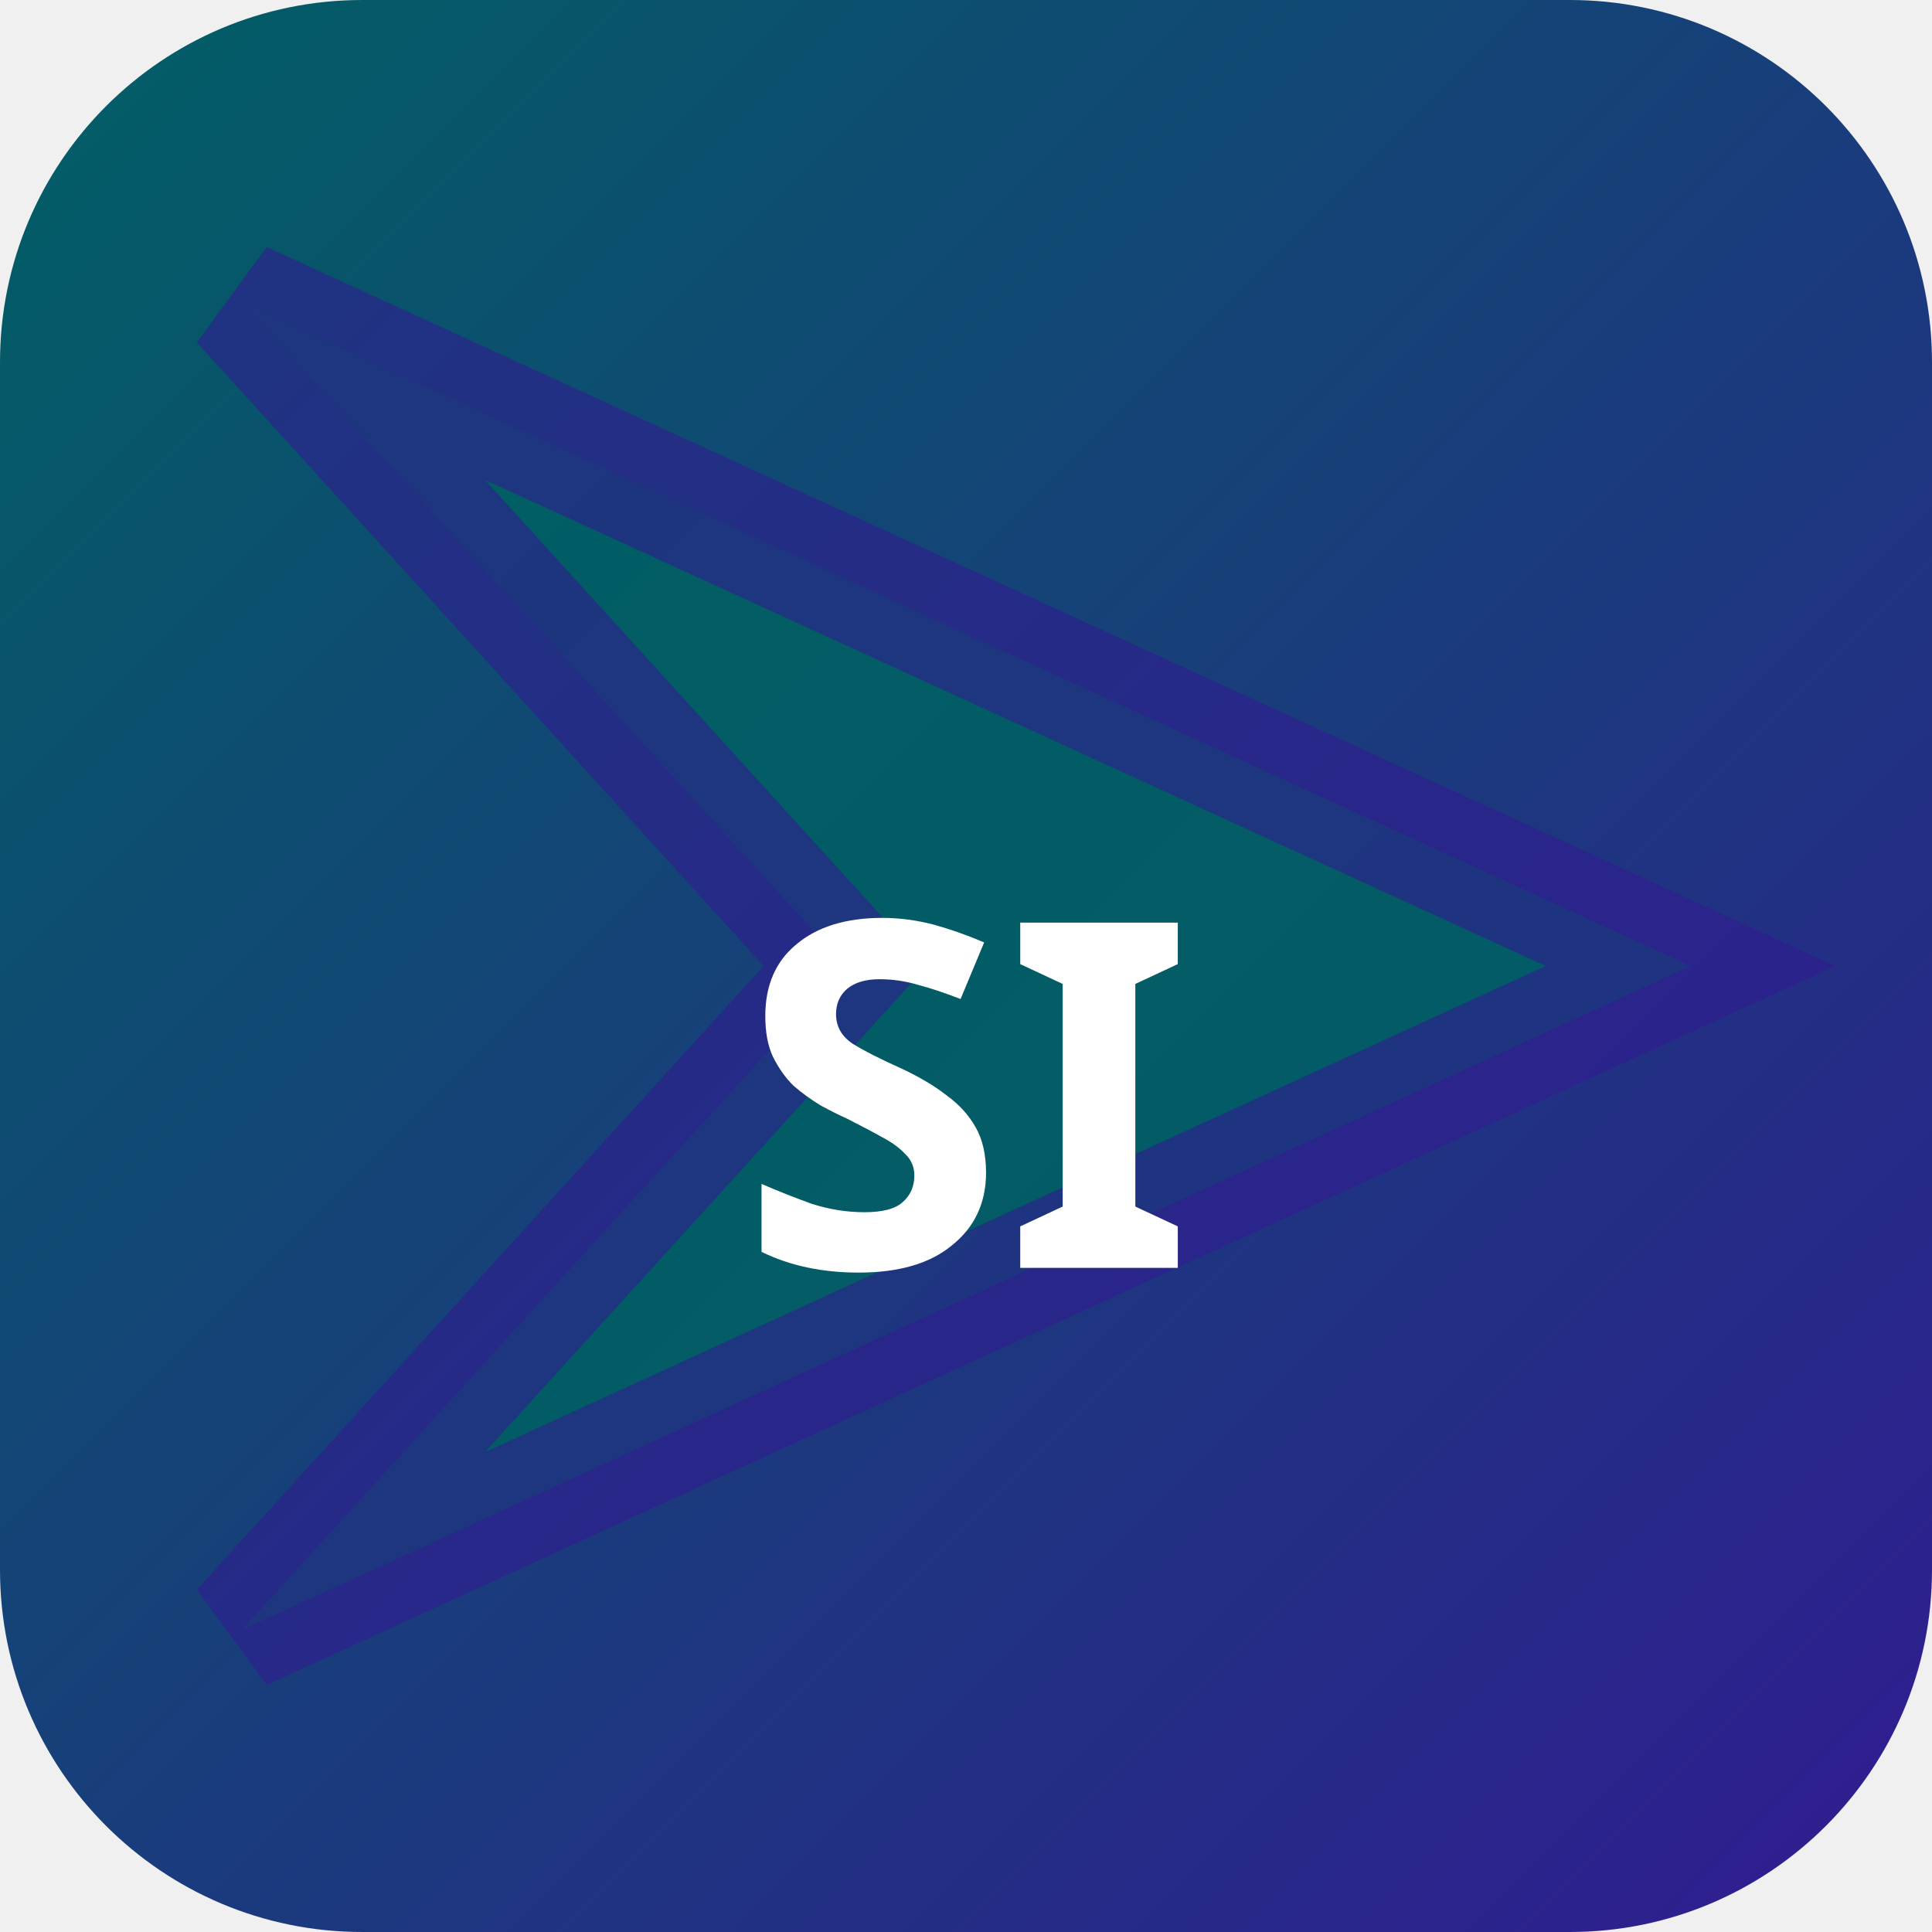
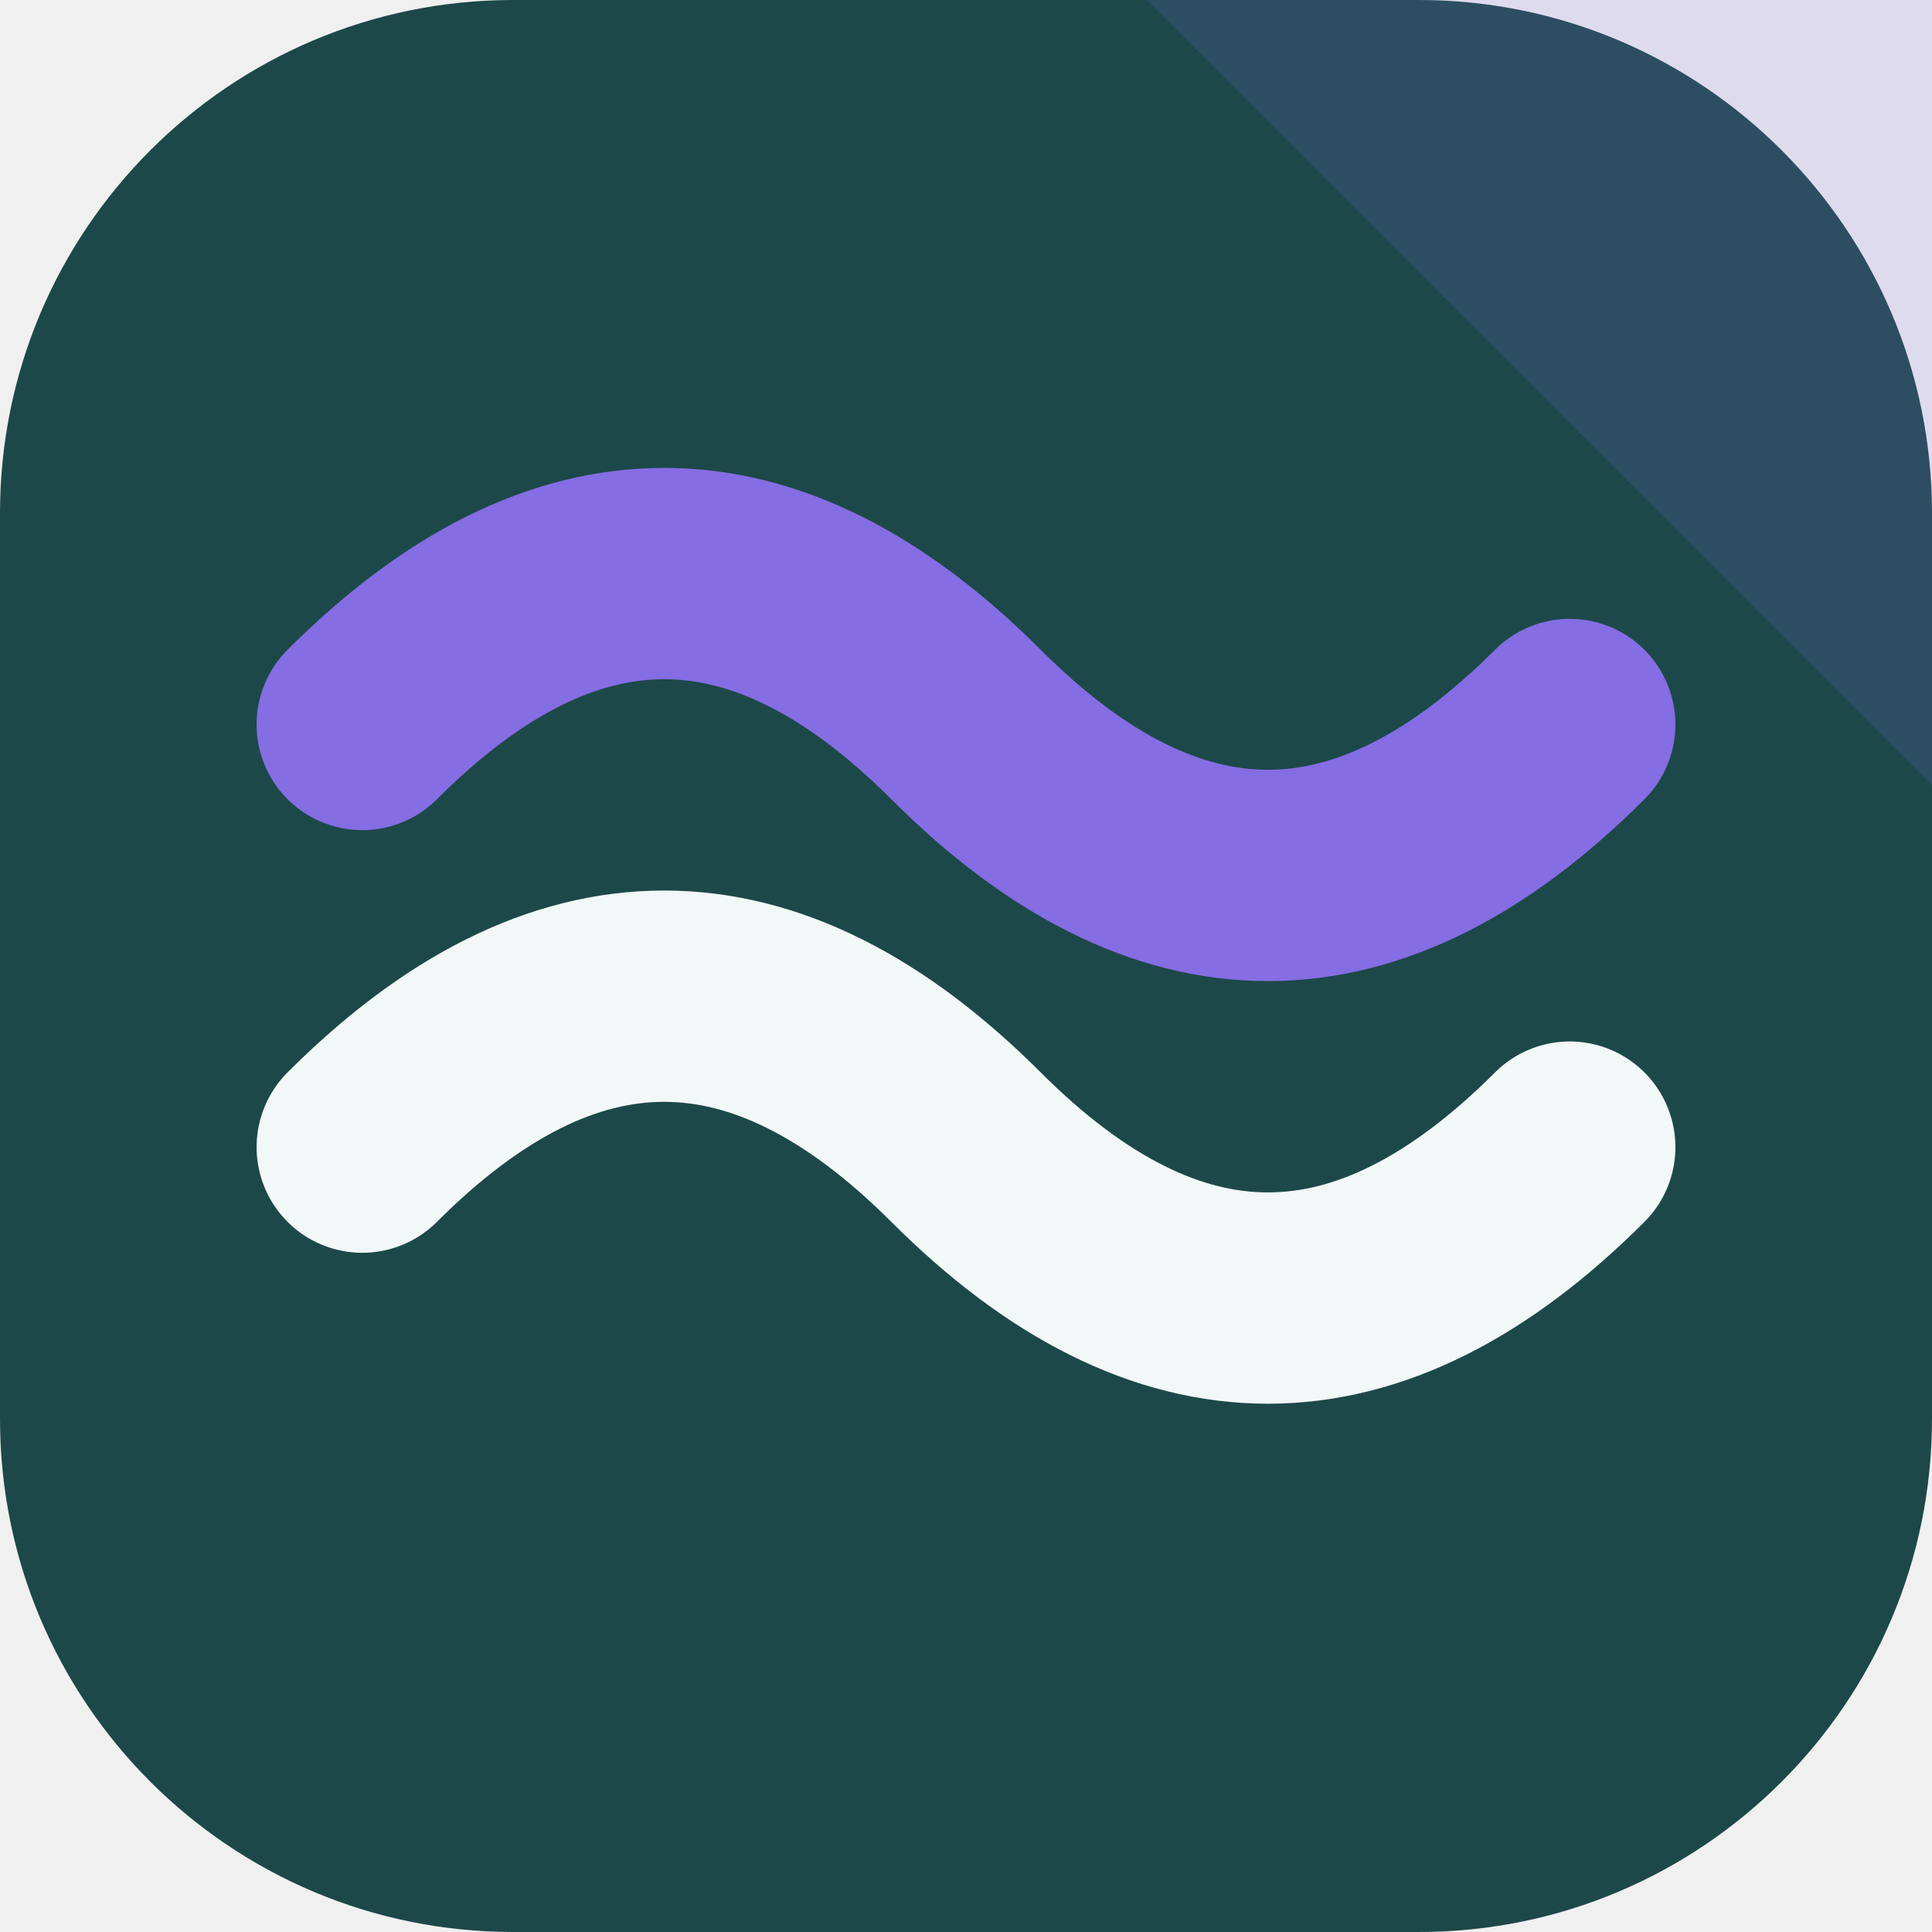
- <svg xmlns="http://www.w3.org/2000/svg" width="32" height="32" viewBox="0 0 32 32">
-   <defs>
-     <linearGradient id="bgsins" x1="0" y1="0" x2="1" y2="1">
-       <stop offset="0%" stop-color="#006064" />
-       <stop offset="100%" stop-color="#311b92" />
-     </linearGradient>
-   </defs>
-   <rect width="32" height="32" rx="6" fill="url(#bgsins)" />
-   <polygon points="4,5 28,16 4,27 14,16" fill="rgba(0,96,100,0.9)" stroke="rgba(49,27,146,0.6)" stroke-width="2" />
-   <text x="16" y="21" text-anchor="middle" fill="#fff" font-size="8" font-weight="700" font-family="system-ui">SI</text>
+ <svg xmlns="http://www.w3.org/2000/svg" width="64" height="64" viewBox="0 0 64 64" role="img">
+   <rect width="64" height="64" rx="17" fill="hsl(181 43% 20%)" />
+   <path d="M64 0v26L38 0Z" fill="hsl(252 68% 66%)" opacity="0.16" />
+   <g transform="rotate(180 32 32)">
+     <path d="M12 26q10-10 20 0t20 0" fill="none" stroke="hsl(181 24% 96%)" stroke-width="7" stroke-linecap="round" />
+     <path d="M12 40q10-10 20 0t20 0" fill="none" stroke="hsl(252 68% 66%)" stroke-width="7" stroke-linecap="round" />
+   </g>
</svg>
